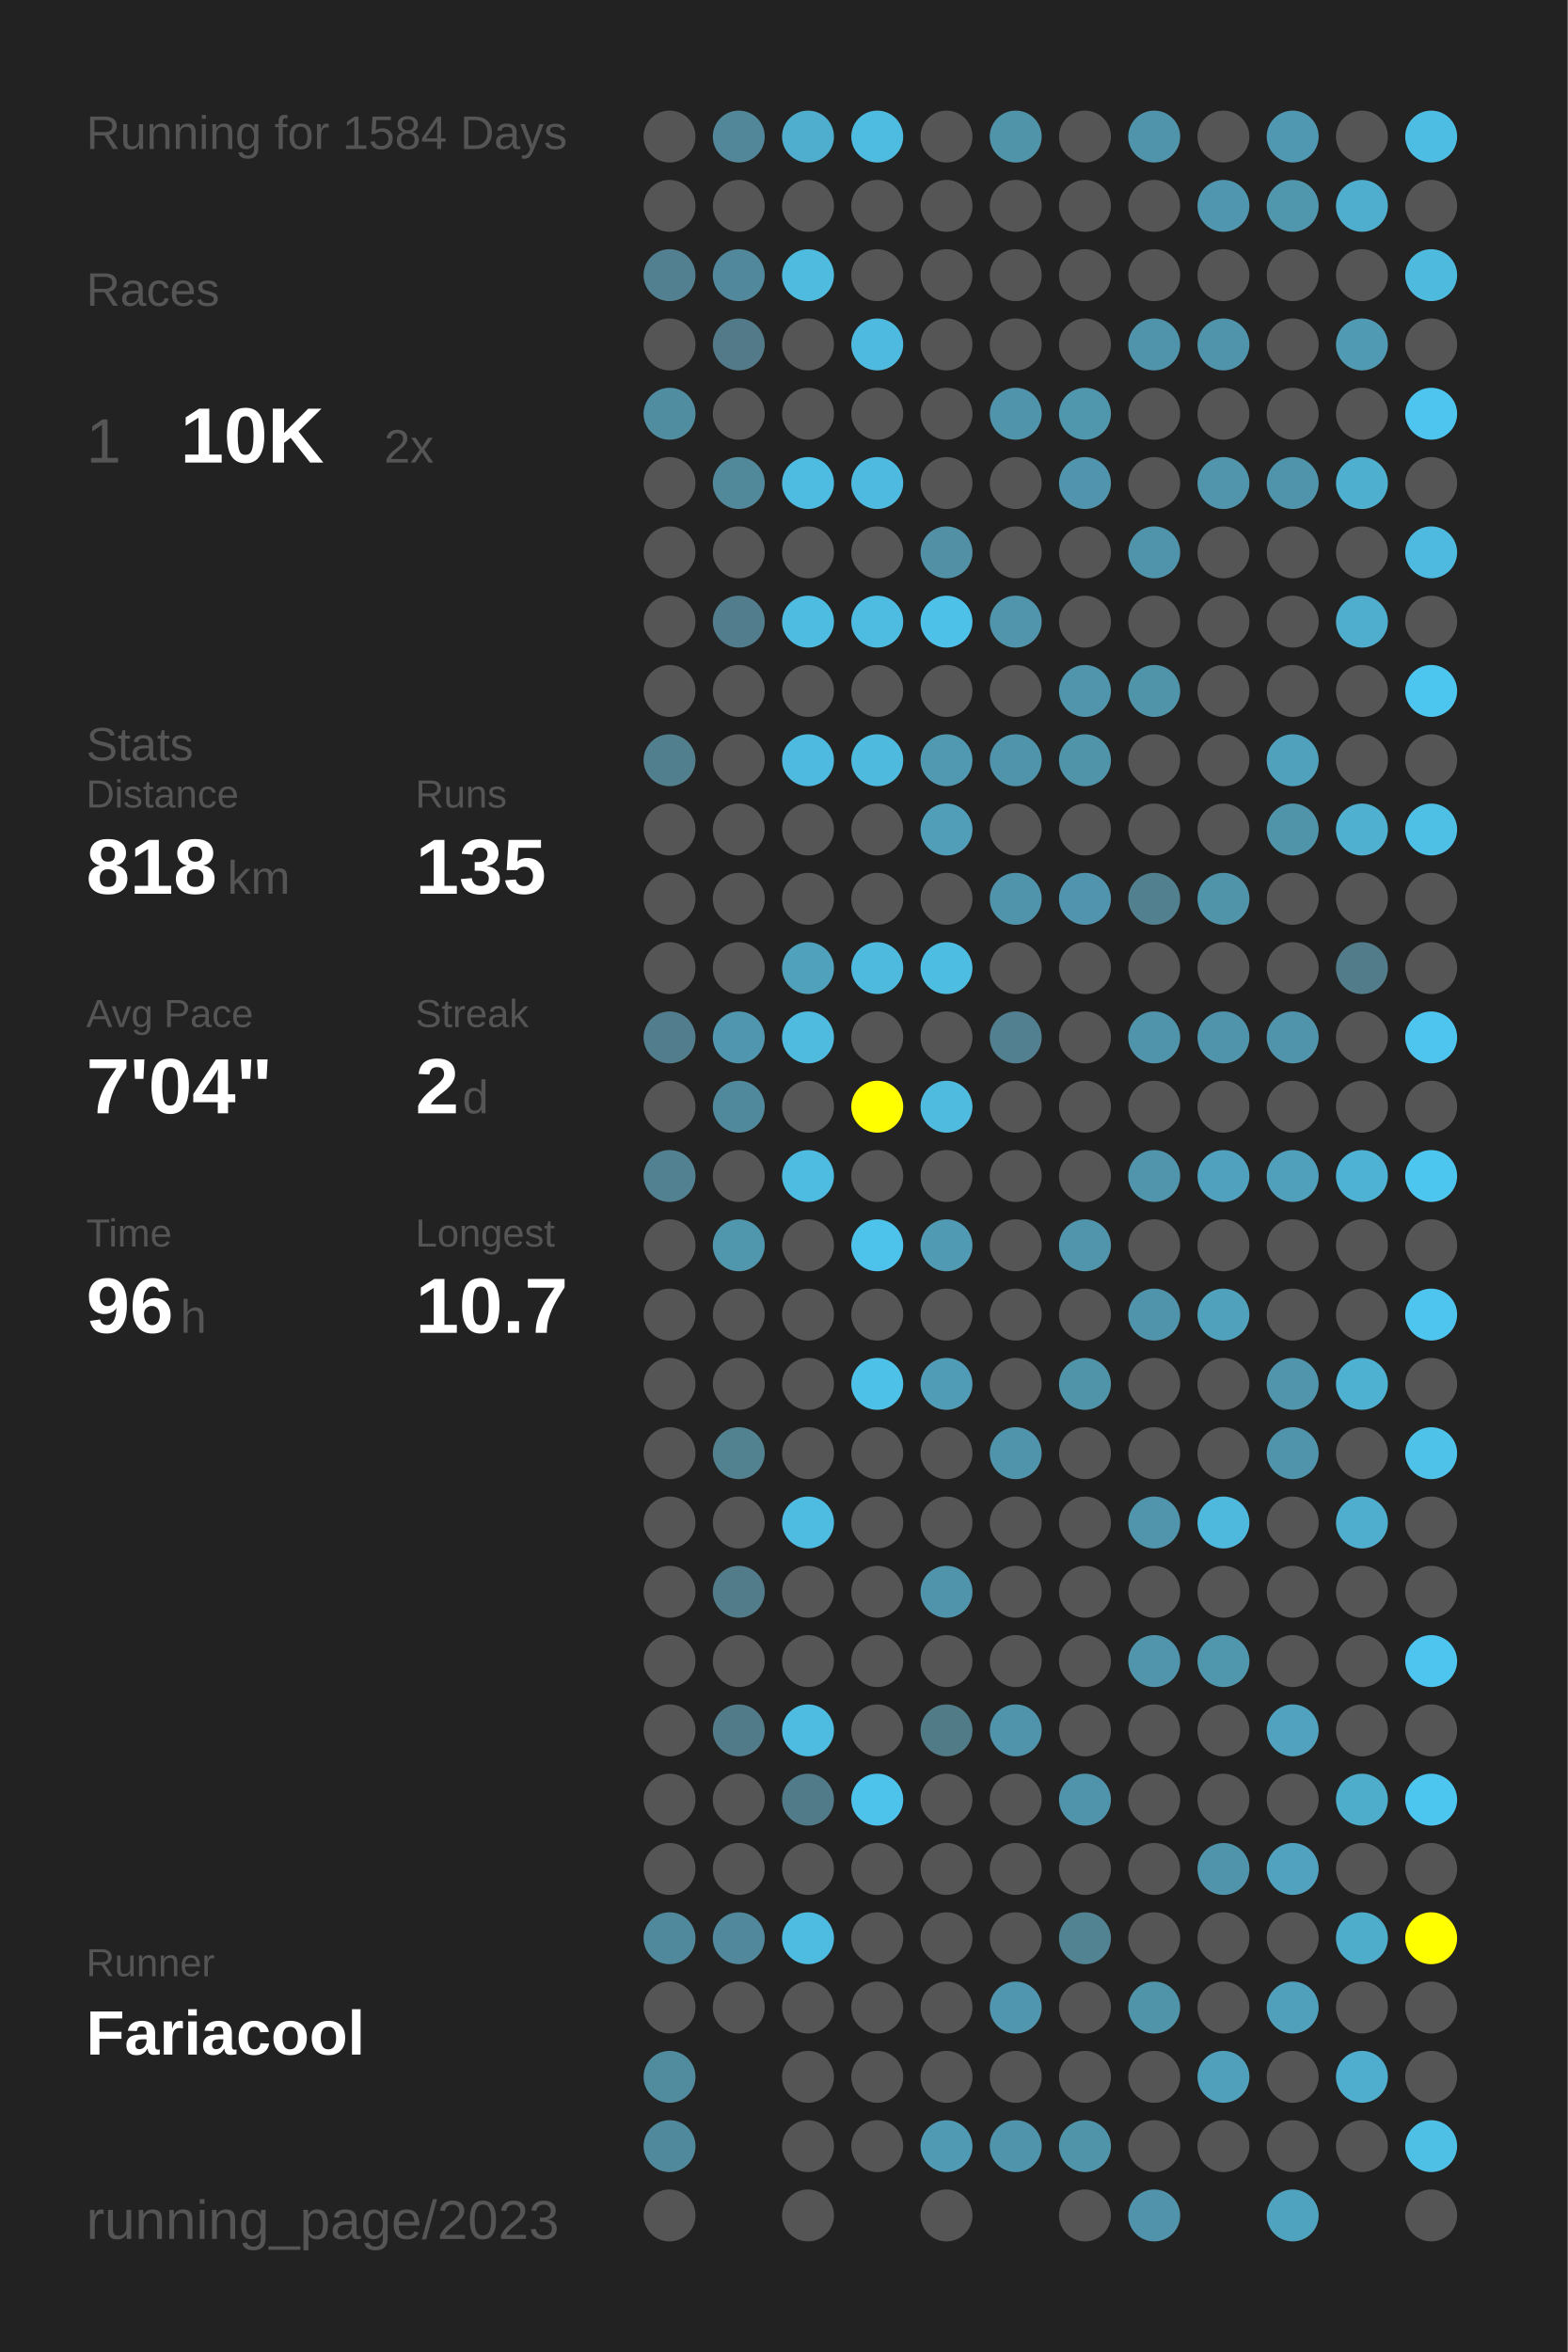
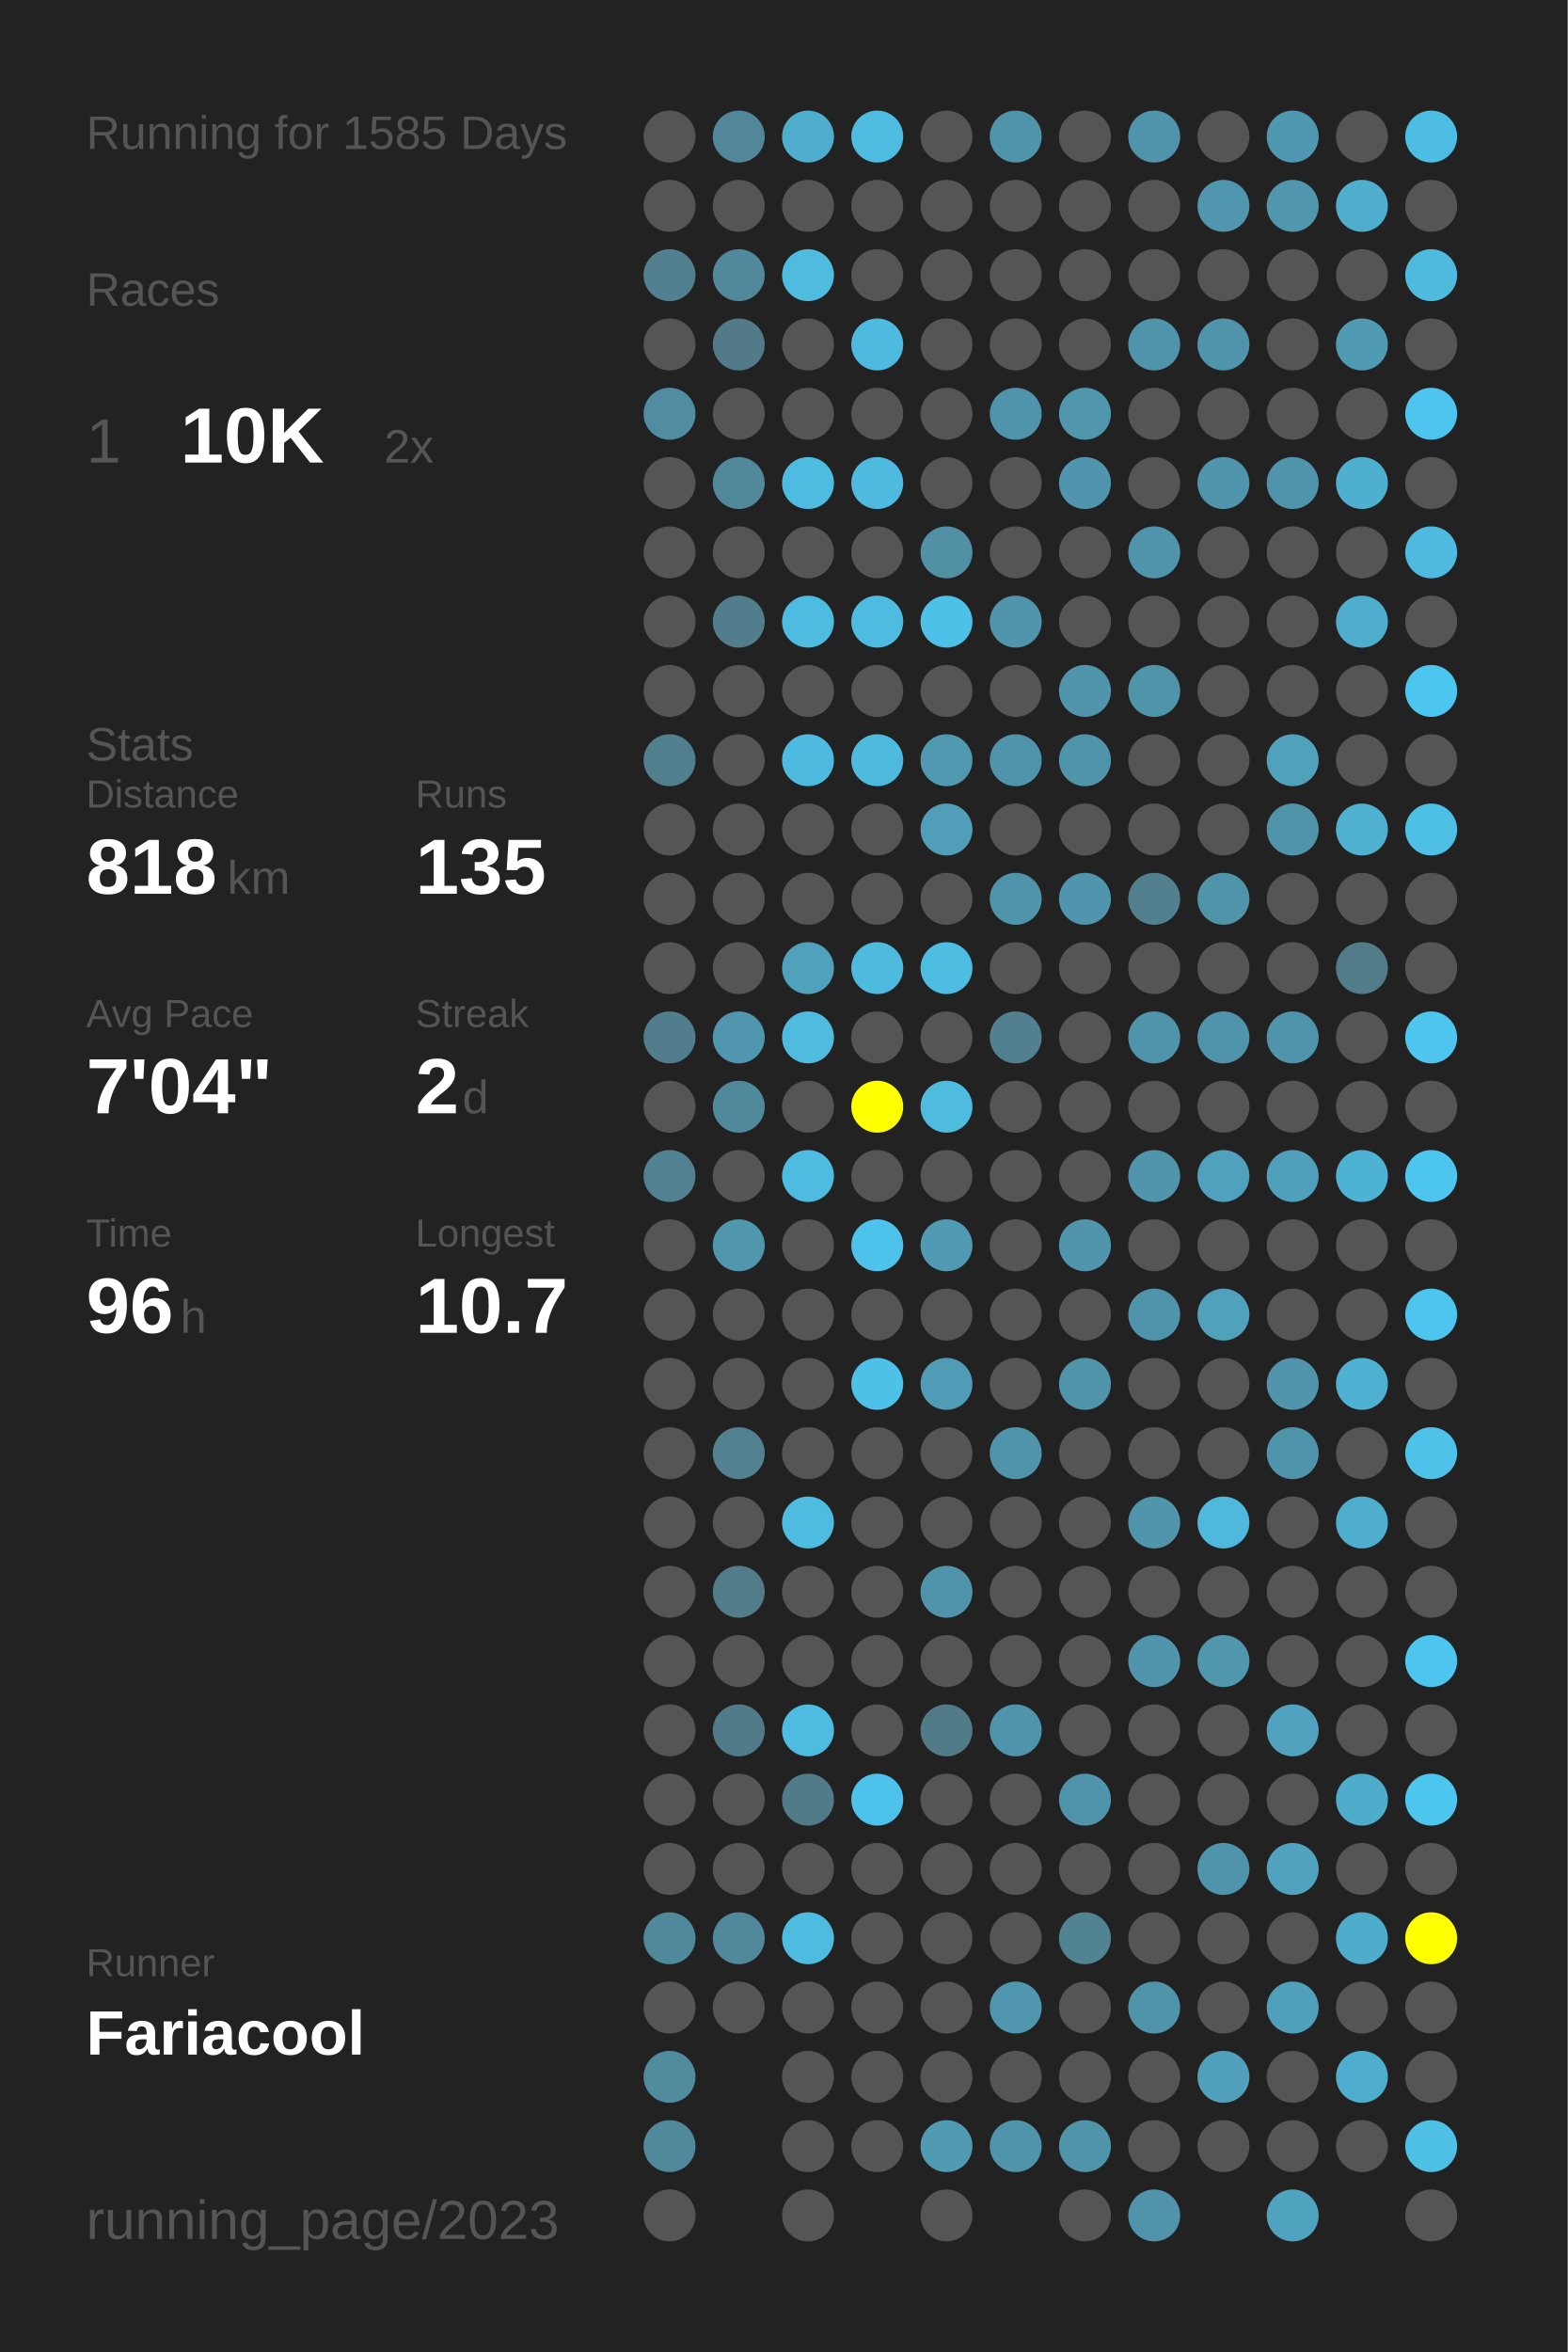
<svg xmlns="http://www.w3.org/2000/svg" baseProfile="full" height="300mm" version="1.1" viewBox="0,0,200,300" width="200mm">
  <defs />
  <rect fill="#222222" height="300" width="200" x="0" y="0" />
-   <text fill="#555555" style="font-size:6px; font-family:Arial;" x="11" y="19">Running for 1584 Days</text>
+   <text fill="#555555" style="font-size:6px; font-family:Arial;" x="11" y="19">Running for 1585 Days</text>
  <text fill="#555555" style="font-size:6px; font-family:Arial;" x="11" y="39">Races</text>
  <text fill="#555555" style="font-size:8px; font-family:Arial;" x="11" y="59">1</text>
  <text fill="#FFFFFF" style="font-size:10px; font-family:Arial; font-weight:bold;" x="23" y="59">10K</text>
  <text fill="#555555" style="font-size:6px; font-family:Arial;" x="49" y="59">2x</text>
  <text fill="#555555" style="font-size:6px; font-family:Arial;" x="11" y="97">Stats</text>
  <text fill="#555555" style="font-size:5px; font-family:Arial;" x="11" y="103">Distance</text>
  <text fill="#FFFFFF" style="font-size:10px; font-family:Arial; font-weight:bold;" x="11" y="114">818</text>
  <text fill="#555555" style="font-size:6px; font-family:Arial;" x="29" y="114">km</text>
  <text fill="#555555" style="font-size:5px; font-family:Arial;" x="53" y="103">Runs</text>
  <text fill="#FFFFFF" style="font-size:10px; font-family:Arial; font-weight:bold;" x="53" y="114">135</text>
  <text fill="#555555" style="font-size:5px; font-family:Arial;" x="11" y="131">Avg Pace</text>
  <text fill="#FFFFFF" style="font-size:10px; font-family:Arial; font-weight:bold;" x="11" y="142">7'04"</text>
  <text fill="#555555" style="font-size:5px; font-family:Arial;" x="53" y="131">Streak</text>
  <text fill="#FFFFFF" style="font-size:10px; font-family:Arial; font-weight:bold;" x="53" y="142">2</text>
  <text fill="#555555" style="font-size:6px; font-family:Arial;" x="59" y="142">d</text>
  <text fill="#555555" style="font-size:5px; font-family:Arial;" x="11" y="159">Time</text>
  <text fill="#FFFFFF" style="font-size:10px; font-family:Arial; font-weight:bold;" x="11" y="170">96</text>
  <text fill="#555555" style="font-size:6px; font-family:Arial;" x="23" y="170">h</text>
  <text fill="#555555" style="font-size:5px; font-family:Arial;" x="53" y="159">Longest</text>
  <text fill="#FFFFFF" style="font-size:10px; font-family:Arial; font-weight:bold;" x="53" y="170">10.7</text>
  <text fill="#555555" style="font-size:5px; font-family:Arial;" x="11" y="252.065">Runner</text>
  <text fill="#FFFFFF" style="font-size:8px; font-family:Arial; font-weight:bold;" x="11" y="262.065">Fariacool</text>
  <text fill="#555555" style="font-size:7px; font-family:Arial;" x="11" y="285.581">running_page/2023</text>
  <circle cx="85.417" cy="17.419" fill="#555555" r="3.312" />
  <circle cx="85.417" cy="26.258" fill="#555555" r="3.312" />
  <circle cx="85.417" cy="35.097" fill="#528090" r="3.312" />
  <circle cx="85.417" cy="43.935" fill="#555555" r="3.312" />
  <circle cx="85.417" cy="52.774" fill="#518da1" r="3.312" />
  <circle cx="85.417" cy="61.613" fill="#555555" r="3.312" />
  <circle cx="85.417" cy="70.452" fill="#555555" r="3.312" />
  <circle cx="85.417" cy="79.29" fill="#555555" r="3.312" />
  <circle cx="85.417" cy="88.129" fill="#555555" r="3.312" />
  <circle cx="85.417" cy="96.968" fill="#527f8e" r="3.312" />
  <circle cx="85.417" cy="105.806" fill="#555555" r="3.312" />
  <circle cx="85.417" cy="114.645" fill="#555555" r="3.312" />
  <circle cx="85.417" cy="123.484" fill="#555555" r="3.312" />
  <circle cx="85.417" cy="132.323" fill="#527d8c" r="3.312" />
  <circle cx="85.417" cy="141.161" fill="#555555" r="3.312" />
  <circle cx="85.417" cy="150" fill="#528292" r="3.312" />
  <circle cx="85.417" cy="158.839" fill="#555555" r="3.312" />
  <circle cx="85.417" cy="167.677" fill="#555555" r="3.312" />
  <circle cx="85.417" cy="176.516" fill="#555555" r="3.312" />
  <circle cx="85.417" cy="185.355" fill="#555555" r="3.312" />
  <circle cx="85.417" cy="194.194" fill="#555555" r="3.312" />
  <circle cx="85.417" cy="203.032" fill="#555555" r="3.312" />
  <circle cx="85.417" cy="211.871" fill="#555555" r="3.312" />
  <circle cx="85.417" cy="220.71" fill="#555555" r="3.312" />
  <circle cx="85.417" cy="229.548" fill="#555555" r="3.312" />
  <circle cx="85.417" cy="238.387" fill="#555555" r="3.312" />
  <circle cx="85.417" cy="247.226" fill="#51899c" r="3.312" />
  <circle cx="85.417" cy="256.065" fill="#555555" r="3.312" />
  <circle cx="85.417" cy="264.903" fill="#518b9e" r="3.312" />
  <circle cx="85.417" cy="273.742" fill="#51899c" r="3.312" />
  <circle cx="85.417" cy="282.581" fill="#555555" r="3.312" />
  <circle cx="94.25" cy="17.419" fill="#518799" r="3.312" />
  <circle cx="94.25" cy="26.258" fill="#555555" r="3.312" />
  <circle cx="94.25" cy="35.097" fill="#51889b" r="3.312" />
  <circle cx="94.25" cy="43.935" fill="#527a88" r="3.312" />
  <circle cx="94.25" cy="52.774" fill="#555555" r="3.312" />
  <circle cx="94.25" cy="61.613" fill="#51889a" r="3.312" />
  <circle cx="94.25" cy="70.452" fill="#555555" r="3.312" />
  <circle cx="94.25" cy="79.29" fill="#527d8c" r="3.312" />
  <circle cx="94.25" cy="88.129" fill="#555555" r="3.312" />
  <circle cx="94.25" cy="96.968" fill="#555555" r="3.312" />
  <circle cx="94.25" cy="105.806" fill="#555555" r="3.312" />
  <circle cx="94.25" cy="114.645" fill="#555555" r="3.312" />
  <circle cx="94.25" cy="123.484" fill="#555555" r="3.312" />
  <circle cx="94.25" cy="132.323" fill="#5096ae" r="3.312" />
  <circle cx="94.25" cy="141.161" fill="#51899c" r="3.312" />
  <circle cx="94.25" cy="150" fill="#555555" r="3.312" />
  <circle cx="94.25" cy="158.839" fill="#5096ad" r="3.312" />
  <circle cx="94.25" cy="167.677" fill="#555555" r="3.312" />
  <circle cx="94.25" cy="176.516" fill="#555555" r="3.312" />
  <circle cx="94.25" cy="185.355" fill="#528190" r="3.312" />
  <circle cx="94.25" cy="194.194" fill="#555555" r="3.312" />
  <circle cx="94.25" cy="203.032" fill="#527c8a" r="3.312" />
  <circle cx="94.25" cy="211.871" fill="#555555" r="3.312" />
  <circle cx="94.25" cy="220.71" fill="#527b89" r="3.312" />
  <circle cx="94.25" cy="229.548" fill="#555555" r="3.312" />
  <circle cx="94.25" cy="238.387" fill="#555555" r="3.312" />
  <circle cx="94.25" cy="247.226" fill="#51889b" r="3.312" />
  <circle cx="94.25" cy="256.065" fill="#555555" r="3.312" />
  <circle cx="103.083" cy="17.419" fill="#4faece" r="3.312" />
  <circle cx="103.083" cy="26.258" fill="#555555" r="3.312" />
  <circle cx="103.083" cy="35.097" fill="#4ebbdf" r="3.312" />
  <circle cx="103.083" cy="43.935" fill="#555555" r="3.312" />
  <circle cx="103.083" cy="52.774" fill="#555555" r="3.312" />
  <circle cx="103.083" cy="61.613" fill="#4ebbe0" r="3.312" />
  <circle cx="103.083" cy="70.452" fill="#555555" r="3.312" />
  <circle cx="103.083" cy="79.29" fill="#4ebbe0" r="3.312" />
  <circle cx="103.083" cy="88.129" fill="#555555" r="3.312" />
  <circle cx="103.083" cy="96.968" fill="#4ebadf" r="3.312" />
  <circle cx="103.083" cy="105.806" fill="#555555" r="3.312" />
  <circle cx="103.083" cy="114.645" fill="#555555" r="3.312" />
  <circle cx="103.083" cy="123.484" fill="#50a1bc" r="3.312" />
  <circle cx="103.083" cy="132.323" fill="#4ebbdf" r="3.312" />
  <circle cx="103.083" cy="141.161" fill="#555555" r="3.312" />
  <circle cx="103.083" cy="150" fill="#4ebbe0" r="3.312" />
  <circle cx="103.083" cy="158.839" fill="#555555" r="3.312" />
  <circle cx="103.083" cy="167.677" fill="#555555" r="3.312" />
  <circle cx="103.083" cy="176.516" fill="#555555" r="3.312" />
  <circle cx="103.083" cy="185.355" fill="#555555" r="3.312" />
  <circle cx="103.083" cy="194.194" fill="#4ebbe0" r="3.312" />
  <circle cx="103.083" cy="203.032" fill="#555555" r="3.312" />
  <circle cx="103.083" cy="211.871" fill="#555555" r="3.312" />
  <circle cx="103.083" cy="220.71" fill="#4ebbe0" r="3.312" />
  <circle cx="103.083" cy="229.548" fill="#527b89" r="3.312" />
  <circle cx="103.083" cy="238.387" fill="#555555" r="3.312" />
  <circle cx="103.083" cy="247.226" fill="#4ebbe0" r="3.312" />
  <circle cx="103.083" cy="256.065" fill="#555555" r="3.312" />
  <circle cx="103.083" cy="264.903" fill="#555555" r="3.312" />
  <circle cx="103.083" cy="273.742" fill="#555555" r="3.312" />
  <circle cx="103.083" cy="282.581" fill="#555555" r="3.312" />
  <circle cx="111.917" cy="17.419" fill="#4ebce1" r="3.312" />
  <circle cx="111.917" cy="26.258" fill="#555555" r="3.312" />
  <circle cx="111.917" cy="35.097" fill="#555555" r="3.312" />
  <circle cx="111.917" cy="43.935" fill="#4ebadf" r="3.312" />
  <circle cx="111.917" cy="52.774" fill="#555555" r="3.312" />
  <circle cx="111.917" cy="61.613" fill="#4ebadf" r="3.312" />
  <circle cx="111.917" cy="70.452" fill="#555555" r="3.312" />
  <circle cx="111.917" cy="79.29" fill="#4ebce1" r="3.312" />
  <circle cx="111.917" cy="88.129" fill="#555555" r="3.312" />
  <circle cx="111.917" cy="96.968" fill="#4ebade" r="3.312" />
  <circle cx="111.917" cy="105.806" fill="#555555" r="3.312" />
  <circle cx="111.917" cy="114.645" fill="#555555" r="3.312" />
  <circle cx="111.917" cy="123.484" fill="#4ebade" r="3.312" />
  <circle cx="111.917" cy="132.323" fill="#555555" r="3.312" />
  <circle cx="111.917" cy="141.161" fill="#FFFF00" r="3.312" />
  <circle cx="111.917" cy="150" fill="#555555" r="3.312" />
  <circle cx="111.917" cy="158.839" fill="#4dc2ea" r="3.312" />
  <circle cx="111.917" cy="167.677" fill="#555555" r="3.312" />
  <circle cx="111.917" cy="176.516" fill="#4ec1e8" r="3.312" />
  <circle cx="111.917" cy="185.355" fill="#555555" r="3.312" />
  <circle cx="111.917" cy="194.194" fill="#555555" r="3.312" />
  <circle cx="111.917" cy="203.032" fill="#555555" r="3.312" />
  <circle cx="111.917" cy="211.871" fill="#555555" r="3.312" />
  <circle cx="111.917" cy="220.71" fill="#555555" r="3.312" />
  <circle cx="111.917" cy="229.548" fill="#4dc3eb" r="3.312" />
  <circle cx="111.917" cy="238.387" fill="#555555" r="3.312" />
  <circle cx="111.917" cy="247.226" fill="#555555" r="3.312" />
  <circle cx="111.917" cy="256.065" fill="#555555" r="3.312" />
  <circle cx="111.917" cy="264.903" fill="#555555" r="3.312" />
  <circle cx="111.917" cy="273.742" fill="#555555" r="3.312" />
  <circle cx="120.75" cy="17.419" fill="#555555" r="3.312" />
  <circle cx="120.75" cy="26.258" fill="#555555" r="3.312" />
  <circle cx="120.75" cy="35.097" fill="#555555" r="3.312" />
  <circle cx="120.75" cy="43.935" fill="#555555" r="3.312" />
  <circle cx="120.75" cy="52.774" fill="#555555" r="3.312" />
  <circle cx="120.75" cy="61.613" fill="#555555" r="3.312" />
  <circle cx="120.75" cy="70.452" fill="#5190a5" r="3.312" />
  <circle cx="120.75" cy="79.29" fill="#4ec1e8" r="3.312" />
  <circle cx="120.75" cy="88.129" fill="#555555" r="3.312" />
  <circle cx="120.75" cy="96.968" fill="#5099b1" r="3.312" />
  <circle cx="120.75" cy="105.806" fill="#509eb8" r="3.312" />
  <circle cx="120.75" cy="114.645" fill="#555555" r="3.312" />
  <circle cx="120.75" cy="123.484" fill="#4ebde2" r="3.312" />
  <circle cx="120.75" cy="132.323" fill="#555555" r="3.312" />
  <circle cx="120.75" cy="141.161" fill="#4ebbdf" r="3.312" />
  <circle cx="120.75" cy="150" fill="#555555" r="3.312" />
  <circle cx="120.75" cy="158.839" fill="#509ab4" r="3.312" />
  <circle cx="120.75" cy="167.677" fill="#555555" r="3.312" />
  <circle cx="120.75" cy="176.516" fill="#509bb5" r="3.312" />
  <circle cx="120.75" cy="185.355" fill="#555555" r="3.312" />
  <circle cx="120.75" cy="194.194" fill="#555555" r="3.312" />
  <circle cx="120.75" cy="203.032" fill="#5094ab" r="3.312" />
  <circle cx="120.75" cy="211.871" fill="#555555" r="3.312" />
  <circle cx="120.75" cy="220.71" fill="#527b88" r="3.312" />
  <circle cx="120.75" cy="229.548" fill="#555555" r="3.312" />
  <circle cx="120.75" cy="238.387" fill="#555555" r="3.312" />
  <circle cx="120.75" cy="247.226" fill="#555555" r="3.312" />
  <circle cx="120.75" cy="256.065" fill="#555555" r="3.312" />
  <circle cx="120.75" cy="264.903" fill="#555555" r="3.312" />
  <circle cx="120.75" cy="273.742" fill="#509ab4" r="3.312" />
  <circle cx="120.75" cy="282.581" fill="#555555" r="3.312" />
  <circle cx="129.583" cy="17.419" fill="#5094aa" r="3.312" />
  <circle cx="129.583" cy="26.258" fill="#555555" r="3.312" />
  <circle cx="129.583" cy="35.097" fill="#555555" r="3.312" />
  <circle cx="129.583" cy="43.935" fill="#555555" r="3.312" />
  <circle cx="129.583" cy="52.774" fill="#5094ab" r="3.312" />
  <circle cx="129.583" cy="61.613" fill="#555555" r="3.312" />
  <circle cx="129.583" cy="70.452" fill="#555555" r="3.312" />
  <circle cx="129.583" cy="79.29" fill="#5095ac" r="3.312" />
  <circle cx="129.583" cy="88.129" fill="#555555" r="3.312" />
  <circle cx="129.583" cy="96.968" fill="#5094ab" r="3.312" />
  <circle cx="129.583" cy="105.806" fill="#555555" r="3.312" />
  <circle cx="129.583" cy="114.645" fill="#5094ab" r="3.312" />
  <circle cx="129.583" cy="123.484" fill="#555555" r="3.312" />
  <circle cx="129.583" cy="132.323" fill="#528090" r="3.312" />
  <circle cx="129.583" cy="141.161" fill="#555555" r="3.312" />
  <circle cx="129.583" cy="150" fill="#555555" r="3.312" />
  <circle cx="129.583" cy="158.839" fill="#555555" r="3.312" />
  <circle cx="129.583" cy="167.677" fill="#555555" r="3.312" />
  <circle cx="129.583" cy="176.516" fill="#555555" r="3.312" />
  <circle cx="129.583" cy="185.355" fill="#5094ab" r="3.312" />
  <circle cx="129.583" cy="194.194" fill="#555555" r="3.312" />
  <circle cx="129.583" cy="203.032" fill="#555555" r="3.312" />
  <circle cx="129.583" cy="211.871" fill="#555555" r="3.312" />
  <circle cx="129.583" cy="220.71" fill="#5094ab" r="3.312" />
  <circle cx="129.583" cy="229.548" fill="#555555" r="3.312" />
  <circle cx="129.583" cy="238.387" fill="#555555" r="3.312" />
  <circle cx="129.583" cy="247.226" fill="#555555" r="3.312" />
  <circle cx="129.583" cy="256.065" fill="#5096ae" r="3.312" />
  <circle cx="129.583" cy="264.903" fill="#555555" r="3.312" />
  <circle cx="129.583" cy="273.742" fill="#5094ab" r="3.312" />
  <circle cx="138.417" cy="17.419" fill="#555555" r="3.312" />
  <circle cx="138.417" cy="26.258" fill="#555555" r="3.312" />
  <circle cx="138.417" cy="35.097" fill="#555555" r="3.312" />
  <circle cx="138.417" cy="43.935" fill="#555555" r="3.312" />
  <circle cx="138.417" cy="52.774" fill="#5096ad" r="3.312" />
  <circle cx="138.417" cy="61.613" fill="#5095ad" r="3.312" />
  <circle cx="138.417" cy="70.452" fill="#555555" r="3.312" />
  <circle cx="138.417" cy="79.29" fill="#555555" r="3.312" />
  <circle cx="138.417" cy="88.129" fill="#5095ac" r="3.312" />
  <circle cx="138.417" cy="96.968" fill="#5094aa" r="3.312" />
  <circle cx="138.417" cy="105.806" fill="#555555" r="3.312" />
  <circle cx="138.417" cy="114.645" fill="#5095ad" r="3.312" />
  <circle cx="138.417" cy="123.484" fill="#555555" r="3.312" />
  <circle cx="138.417" cy="132.323" fill="#555555" r="3.312" />
  <circle cx="138.417" cy="141.161" fill="#555555" r="3.312" />
  <circle cx="138.417" cy="150" fill="#555555" r="3.312" />
  <circle cx="138.417" cy="158.839" fill="#5095ac" r="3.312" />
  <circle cx="138.417" cy="167.677" fill="#555555" r="3.312" />
  <circle cx="138.417" cy="176.516" fill="#5094aa" r="3.312" />
  <circle cx="138.417" cy="185.355" fill="#555555" r="3.312" />
  <circle cx="138.417" cy="194.194" fill="#555555" r="3.312" />
  <circle cx="138.417" cy="203.032" fill="#555555" r="3.312" />
  <circle cx="138.417" cy="211.871" fill="#555555" r="3.312" />
  <circle cx="138.417" cy="220.71" fill="#555555" r="3.312" />
  <circle cx="138.417" cy="229.548" fill="#5094ab" r="3.312" />
  <circle cx="138.417" cy="238.387" fill="#555555" r="3.312" />
  <circle cx="138.417" cy="247.226" fill="#528393" r="3.312" />
  <circle cx="138.417" cy="256.065" fill="#555555" r="3.312" />
  <circle cx="138.417" cy="264.903" fill="#555555" r="3.312" />
  <circle cx="138.417" cy="273.742" fill="#5094aa" r="3.312" />
  <circle cx="138.417" cy="282.581" fill="#555555" r="3.312" />
  <circle cx="147.25" cy="17.419" fill="#5094ab" r="3.312" />
  <circle cx="147.25" cy="26.258" fill="#555555" r="3.312" />
  <circle cx="147.25" cy="35.097" fill="#555555" r="3.312" />
  <circle cx="147.25" cy="43.935" fill="#5094ab" r="3.312" />
  <circle cx="147.25" cy="52.774" fill="#555555" r="3.312" />
  <circle cx="147.25" cy="61.613" fill="#555555" r="3.312" />
  <circle cx="147.25" cy="70.452" fill="#5094ab" r="3.312" />
  <circle cx="147.25" cy="79.29" fill="#555555" r="3.312" />
  <circle cx="147.25" cy="88.129" fill="#5094aa" r="3.312" />
  <circle cx="147.25" cy="96.968" fill="#555555" r="3.312" />
  <circle cx="147.25" cy="105.806" fill="#555555" r="3.312" />
  <circle cx="147.25" cy="114.645" fill="#52808f" r="3.312" />
  <circle cx="147.25" cy="123.484" fill="#555555" r="3.312" />
  <circle cx="147.25" cy="132.323" fill="#5094ab" r="3.312" />
  <circle cx="147.25" cy="141.161" fill="#555555" r="3.312" />
  <circle cx="147.25" cy="150" fill="#5095ac" r="3.312" />
  <circle cx="147.25" cy="158.839" fill="#555555" r="3.312" />
  <circle cx="147.25" cy="167.677" fill="#5094ab" r="3.312" />
  <circle cx="147.25" cy="176.516" fill="#555555" r="3.312" />
  <circle cx="147.25" cy="185.355" fill="#555555" r="3.312" />
  <circle cx="147.25" cy="194.194" fill="#5095ac" r="3.312" />
  <circle cx="147.25" cy="203.032" fill="#555555" r="3.312" />
  <circle cx="147.25" cy="211.871" fill="#5095ac" r="3.312" />
  <circle cx="147.25" cy="220.71" fill="#555555" r="3.312" />
  <circle cx="147.25" cy="229.548" fill="#555555" r="3.312" />
  <circle cx="147.25" cy="238.387" fill="#555555" r="3.312" />
  <circle cx="147.25" cy="247.226" fill="#555555" r="3.312" />
  <circle cx="147.25" cy="256.065" fill="#5094aa" r="3.312" />
  <circle cx="147.25" cy="264.903" fill="#555555" r="3.312" />
  <circle cx="147.25" cy="273.742" fill="#555555" r="3.312" />
  <circle cx="147.25" cy="282.581" fill="#5093aa" r="3.312" />
  <circle cx="156.083" cy="17.419" fill="#555555" r="3.312" />
  <circle cx="156.083" cy="26.258" fill="#5096ae" r="3.312" />
  <circle cx="156.083" cy="35.097" fill="#555555" r="3.312" />
  <circle cx="156.083" cy="43.935" fill="#5094ab" r="3.312" />
  <circle cx="156.083" cy="52.774" fill="#555555" r="3.312" />
  <circle cx="156.083" cy="61.613" fill="#5095ac" r="3.312" />
  <circle cx="156.083" cy="70.452" fill="#555555" r="3.312" />
  <circle cx="156.083" cy="79.29" fill="#555555" r="3.312" />
  <circle cx="156.083" cy="88.129" fill="#555555" r="3.312" />
  <circle cx="156.083" cy="96.968" fill="#555555" r="3.312" />
  <circle cx="156.083" cy="105.806" fill="#555555" r="3.312" />
  <circle cx="156.083" cy="114.645" fill="#5094aa" r="3.312" />
  <circle cx="156.083" cy="123.484" fill="#555555" r="3.312" />
  <circle cx="156.083" cy="132.323" fill="#5094ab" r="3.312" />
  <circle cx="156.083" cy="141.161" fill="#555555" r="3.312" />
  <circle cx="156.083" cy="150" fill="#50a1bd" r="3.312" />
  <circle cx="156.083" cy="158.839" fill="#555555" r="3.312" />
  <circle cx="156.083" cy="167.677" fill="#50a1bc" r="3.312" />
  <circle cx="156.083" cy="176.516" fill="#555555" r="3.312" />
  <circle cx="156.083" cy="185.355" fill="#555555" r="3.312" />
  <circle cx="156.083" cy="194.194" fill="#4eb9dd" r="3.312" />
  <circle cx="156.083" cy="203.032" fill="#555555" r="3.312" />
  <circle cx="156.083" cy="211.871" fill="#5097ae" r="3.312" />
  <circle cx="156.083" cy="220.71" fill="#555555" r="3.312" />
  <circle cx="156.083" cy="229.548" fill="#555555" r="3.312" />
  <circle cx="156.083" cy="238.387" fill="#5094ab" r="3.312" />
  <circle cx="156.083" cy="247.226" fill="#555555" r="3.312" />
  <circle cx="156.083" cy="256.065" fill="#555555" r="3.312" />
  <circle cx="156.083" cy="264.903" fill="#50a0bb" r="3.312" />
  <circle cx="156.083" cy="273.742" fill="#555555" r="3.312" />
  <circle cx="164.917" cy="17.419" fill="#5098b1" r="3.312" />
  <circle cx="164.917" cy="26.258" fill="#5096ad" r="3.312" />
  <circle cx="164.917" cy="35.097" fill="#555555" r="3.312" />
  <circle cx="164.917" cy="43.935" fill="#555555" r="3.312" />
  <circle cx="164.917" cy="52.774" fill="#555555" r="3.312" />
  <circle cx="164.917" cy="61.613" fill="#5094ab" r="3.312" />
  <circle cx="164.917" cy="70.452" fill="#555555" r="3.312" />
  <circle cx="164.917" cy="79.29" fill="#555555" r="3.312" />
  <circle cx="164.917" cy="88.129" fill="#555555" r="3.312" />
  <circle cx="164.917" cy="96.968" fill="#50a1bc" r="3.312" />
  <circle cx="164.917" cy="105.806" fill="#5094aa" r="3.312" />
  <circle cx="164.917" cy="114.645" fill="#555555" r="3.312" />
  <circle cx="164.917" cy="123.484" fill="#555555" r="3.312" />
  <circle cx="164.917" cy="132.323" fill="#5094ab" r="3.312" />
  <circle cx="164.917" cy="141.161" fill="#555555" r="3.312" />
  <circle cx="164.917" cy="150" fill="#50a0bc" r="3.312" />
  <circle cx="164.917" cy="158.839" fill="#555555" r="3.312" />
  <circle cx="164.917" cy="167.677" fill="#555555" r="3.312" />
  <circle cx="164.917" cy="176.516" fill="#5095ac" r="3.312" />
  <circle cx="164.917" cy="185.355" fill="#5094ab" r="3.312" />
  <circle cx="164.917" cy="194.194" fill="#555555" r="3.312" />
  <circle cx="164.917" cy="203.032" fill="#555555" r="3.312" />
  <circle cx="164.917" cy="211.871" fill="#555555" r="3.312" />
  <circle cx="164.917" cy="220.71" fill="#50a2be" r="3.312" />
  <circle cx="164.917" cy="229.548" fill="#555555" r="3.312" />
  <circle cx="164.917" cy="238.387" fill="#50a2be" r="3.312" />
  <circle cx="164.917" cy="247.226" fill="#555555" r="3.312" />
  <circle cx="164.917" cy="256.065" fill="#50a0bb" r="3.312" />
  <circle cx="164.917" cy="264.903" fill="#555555" r="3.312" />
  <circle cx="164.917" cy="273.742" fill="#555555" r="3.312" />
  <circle cx="164.917" cy="282.581" fill="#4fa3bf" r="3.312" />
  <circle cx="173.75" cy="17.419" fill="#555555" r="3.312" />
  <circle cx="173.75" cy="26.258" fill="#4faece" r="3.312" />
  <circle cx="173.75" cy="35.097" fill="#555555" r="3.312" />
  <circle cx="173.75" cy="43.935" fill="#509ab3" r="3.312" />
  <circle cx="173.75" cy="52.774" fill="#555555" r="3.312" />
  <circle cx="173.75" cy="61.613" fill="#4fafcf" r="3.312" />
  <circle cx="173.75" cy="70.452" fill="#555555" r="3.312" />
  <circle cx="173.75" cy="79.29" fill="#4fadce" r="3.312" />
  <circle cx="173.75" cy="88.129" fill="#555555" r="3.312" />
  <circle cx="173.75" cy="96.968" fill="#555555" r="3.312" />
  <circle cx="173.75" cy="105.806" fill="#4fb0d0" r="3.312" />
  <circle cx="173.75" cy="114.645" fill="#555555" r="3.312" />
  <circle cx="173.75" cy="123.484" fill="#527c8a" r="3.312" />
  <circle cx="173.75" cy="132.323" fill="#555555" r="3.312" />
  <circle cx="173.75" cy="141.161" fill="#555555" r="3.312" />
  <circle cx="173.75" cy="150" fill="#4eb2d4" r="3.312" />
  <circle cx="173.75" cy="158.839" fill="#555555" r="3.312" />
  <circle cx="173.75" cy="167.677" fill="#555555" r="3.312" />
  <circle cx="173.75" cy="176.516" fill="#4fb1d2" r="3.312" />
  <circle cx="173.75" cy="185.355" fill="#555555" r="3.312" />
  <circle cx="173.75" cy="194.194" fill="#4faece" r="3.312" />
  <circle cx="173.75" cy="203.032" fill="#555555" r="3.312" />
  <circle cx="173.75" cy="211.871" fill="#555555" r="3.312" />
  <circle cx="173.75" cy="220.71" fill="#555555" r="3.312" />
  <circle cx="173.75" cy="229.548" fill="#4fadcc" r="3.312" />
  <circle cx="173.75" cy="238.387" fill="#555555" r="3.312" />
  <circle cx="173.75" cy="247.226" fill="#4fadcc" r="3.312" />
  <circle cx="173.75" cy="256.065" fill="#555555" r="3.312" />
  <circle cx="173.75" cy="264.903" fill="#4fadcd" r="3.312" />
  <circle cx="173.75" cy="273.742" fill="#555555" r="3.312" />
  <circle cx="182.583" cy="17.419" fill="#4ebde3" r="3.312" />
  <circle cx="182.583" cy="26.258" fill="#555555" r="3.312" />
  <circle cx="182.583" cy="35.097" fill="#4ebade" r="3.312" />
  <circle cx="182.583" cy="43.935" fill="#555555" r="3.312" />
  <circle cx="182.583" cy="52.774" fill="#4dc5ee" r="3.312" />
  <circle cx="182.583" cy="61.613" fill="#555555" r="3.312" />
  <circle cx="182.583" cy="70.452" fill="#4ebadf" r="3.312" />
  <circle cx="182.583" cy="79.29" fill="#555555" r="3.312" />
  <circle cx="182.583" cy="88.129" fill="#4dc6ef" r="3.312" />
  <circle cx="182.583" cy="96.968" fill="#555555" r="3.312" />
  <circle cx="182.583" cy="105.806" fill="#4ec0e6" r="3.312" />
  <circle cx="182.583" cy="114.645" fill="#555555" r="3.312" />
  <circle cx="182.583" cy="123.484" fill="#555555" r="3.312" />
  <circle cx="182.583" cy="132.323" fill="#4dc5ee" r="3.312" />
  <circle cx="182.583" cy="141.161" fill="#555555" r="3.312" />
  <circle cx="182.583" cy="150" fill="#4dc6ef" r="3.312" />
  <circle cx="182.583" cy="158.839" fill="#555555" r="3.312" />
  <circle cx="182.583" cy="167.677" fill="#4dc5ee" r="3.312" />
  <circle cx="182.583" cy="176.516" fill="#555555" r="3.312" />
  <circle cx="182.583" cy="185.355" fill="#4ec2e9" r="3.312" />
  <circle cx="182.583" cy="194.194" fill="#555555" r="3.312" />
  <circle cx="182.583" cy="203.032" fill="#555555" r="3.312" />
  <circle cx="182.583" cy="211.871" fill="#4dc5ee" r="3.312" />
  <circle cx="182.583" cy="220.71" fill="#555555" r="3.312" />
  <circle cx="182.583" cy="229.548" fill="#4dc6ef" r="3.312" />
  <circle cx="182.583" cy="238.387" fill="#555555" r="3.312" />
  <circle cx="182.583" cy="247.226" fill="#FFFF00" r="3.312" />
  <circle cx="182.583" cy="256.065" fill="#555555" r="3.312" />
  <circle cx="182.583" cy="264.903" fill="#555555" r="3.312" />
  <circle cx="182.583" cy="273.742" fill="#4ec0e6" r="3.312" />
  <circle cx="182.583" cy="282.581" fill="#555555" r="3.312" />
</svg>
